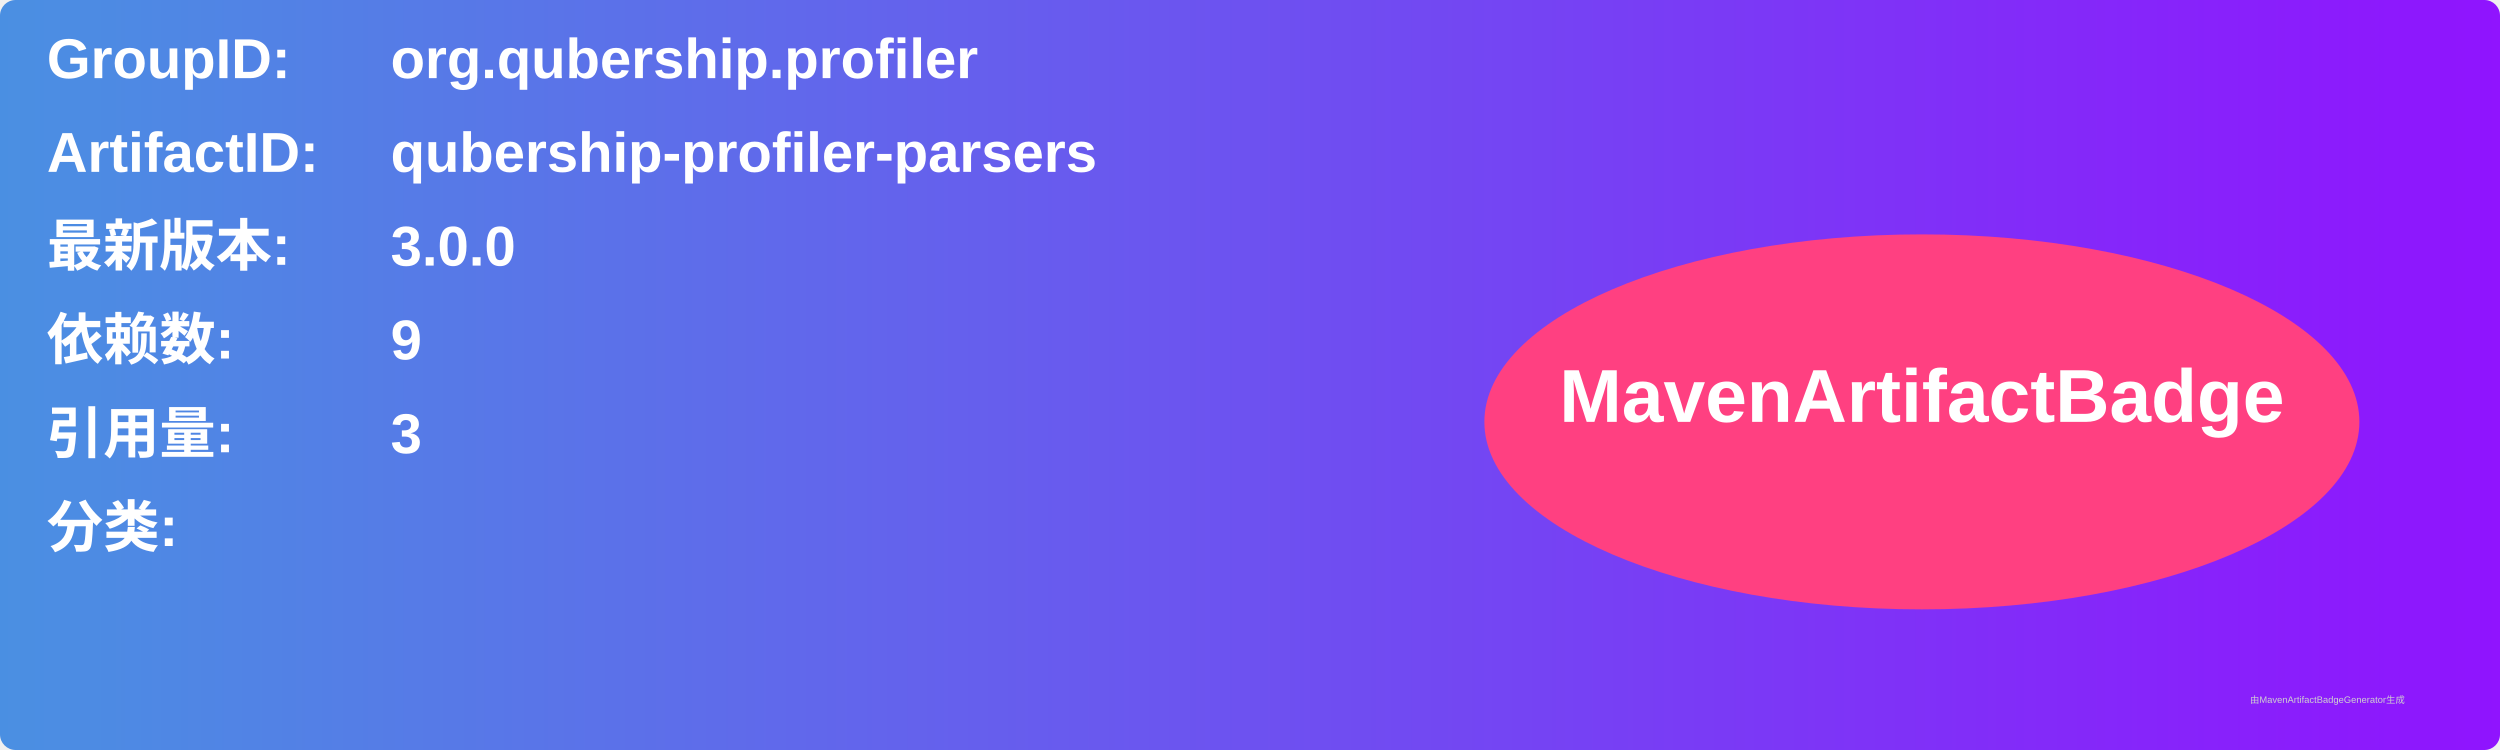
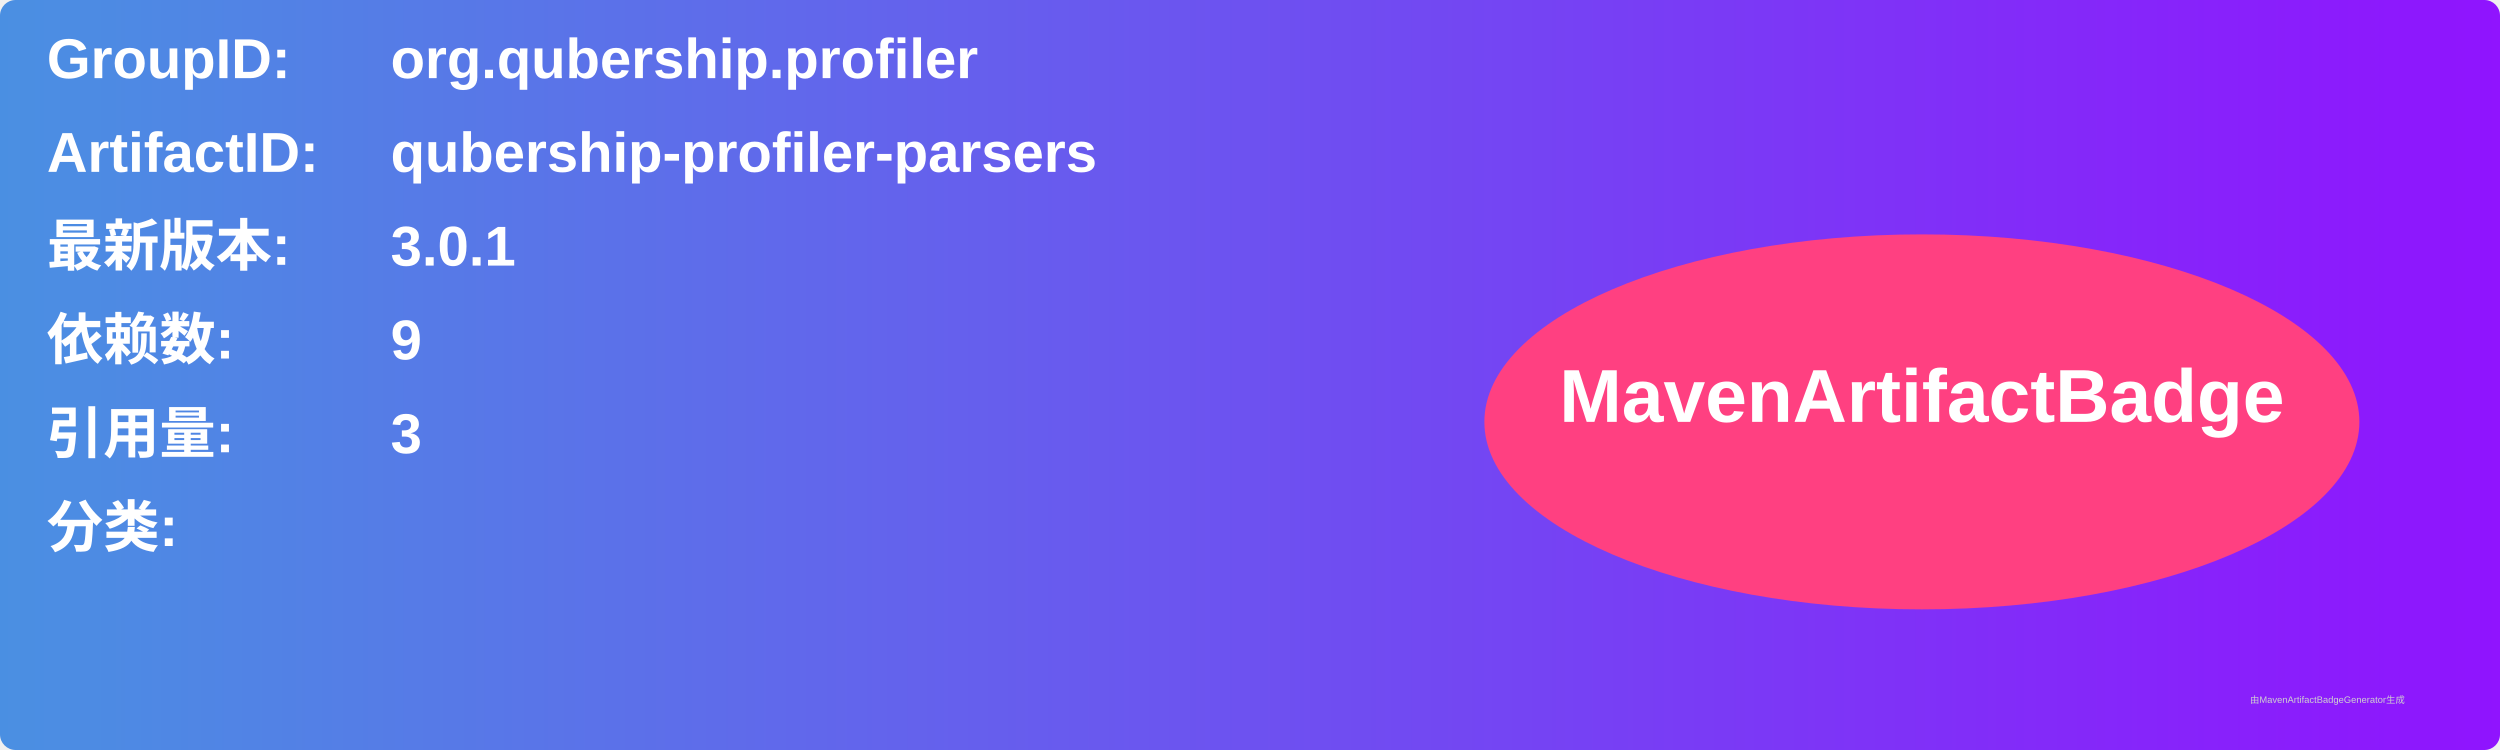
<svg xmlns="http://www.w3.org/2000/svg" width="800" height="240" viewBox="0 0 800 240">
  <linearGradient id="grad" x1="0%" y1="0%" x2="100%" y2="0%">
    <stop offset="0%" stop-color="#4a90e2" />
    <stop offset="100%" stop-color="#9013fe" />
  </linearGradient>
  <rect width="100%" height="100%" rx="5" ry="5" fill="url(#grad)" />
  <g transform="translate(15, 15)">
    <text x="0" y="10" font-family="Arial" font-size="18" fill="white" font-weight="bold" width="260">GroupID:</text>
    <text x="110" y="10" font-family="Arial" font-size="18" fill="white" font-weight="bold" width="460">org.qubership.profiler</text>
    <text x="0" y="40" font-family="Arial" font-size="18" fill="white" font-weight="bold" width="260">ArtifactID:</text>
    <text x="110" y="40" font-family="Arial" font-size="18" fill="white" font-weight="bold" width="460">qubership-profiler-parsers</text>
    <text x="0" y="70" font-family="Arial" font-size="18" fill="white" font-weight="bold">最新版本:</text>
    <text x="110" y="70" font-family="Arial" font-size="18" fill="white" font-weight="bold">
-       <tspan font-weight="bold">3.0.0</tspan>
+       <tspan font-weight="bold">3.0.1</tspan>
    </text>
    <text x="0" y="100" font-family="Arial" font-size="18" fill="white" font-weight="bold">依赖数: </text>
    <text x="110" y="100" font-family="Arial" font-size="18" fill="white">
      <tspan font-weight="bold">9</tspan>
    </text>
    <text x="0" y="130" font-family="Arial" font-size="18" fill="white" font-weight="bold">引用量: </text>
    <text x="110" y="130" font-family="Arial" font-size="18" fill="white">
      <tspan font-weight="bold">3</tspan>
    </text>
    <text x="0" y="160" font-family="Arial" font-size="18" fill="white" font-weight="bold">分类:</text>
    <text x="10" y="190" font-family="Arial" font-size="10" fill="white">
      <tspan font-weight="bold" />
    </text>
    <ellipse cx="600" cy="120" rx="140" ry="60" fill="#ff4081" />
    <text x="600" y="120" text-anchor="middle" font-family="Arial" font-size="24" fill="white" font-weight="bold">MavenArtifactBadge</text>
  </g>
  <text x="720" y="225" font-family="Arial" font-size="3" fill="#d0d0d0">由MavenArtifactBadgeGenerator生成</text>
</svg>
